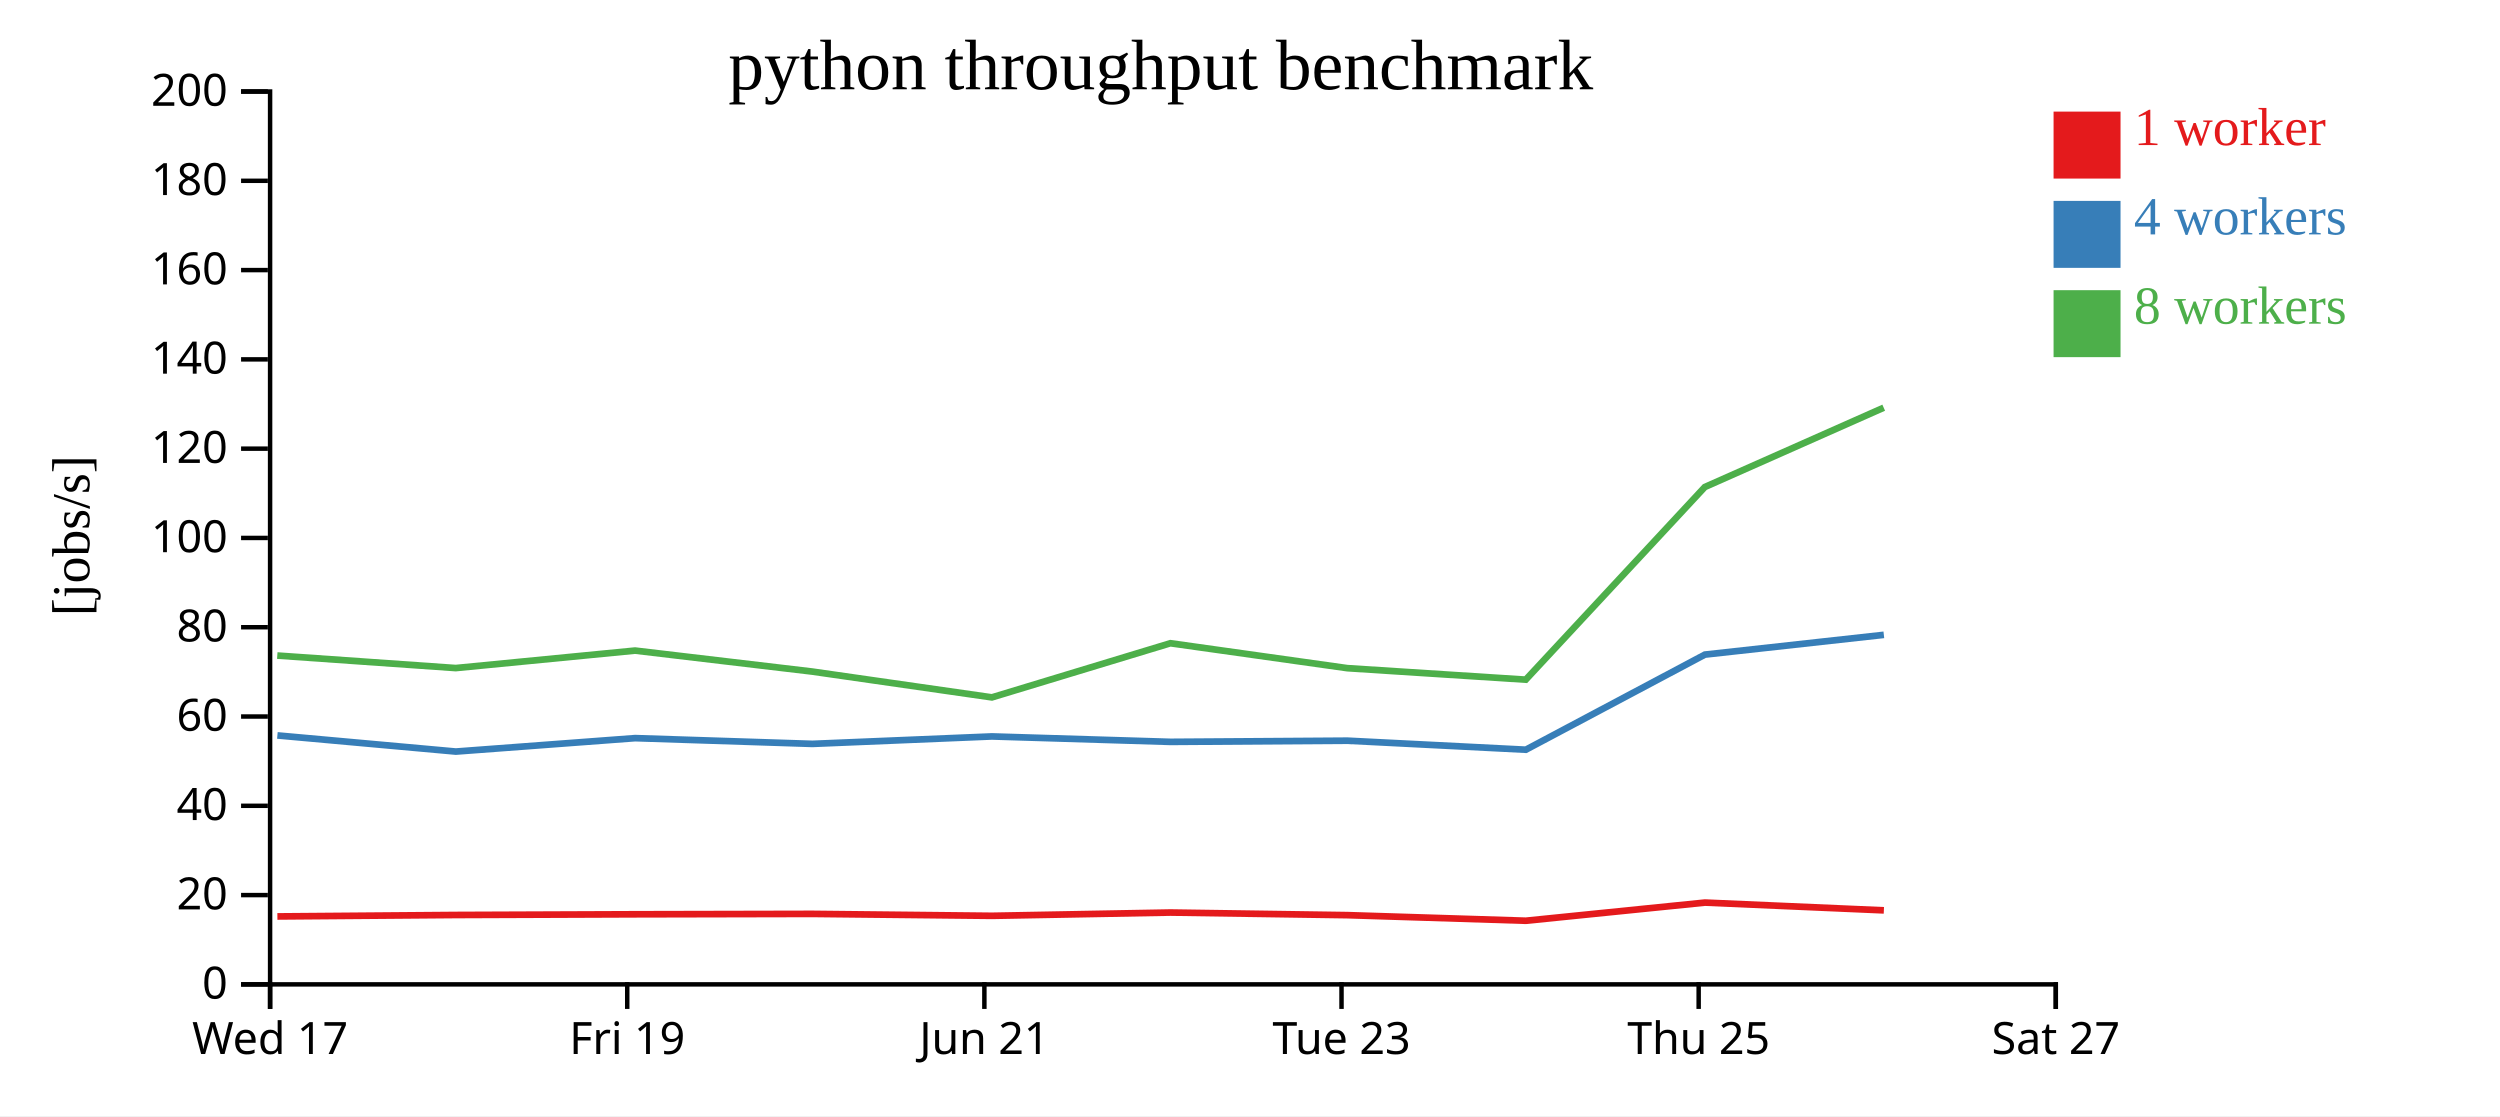
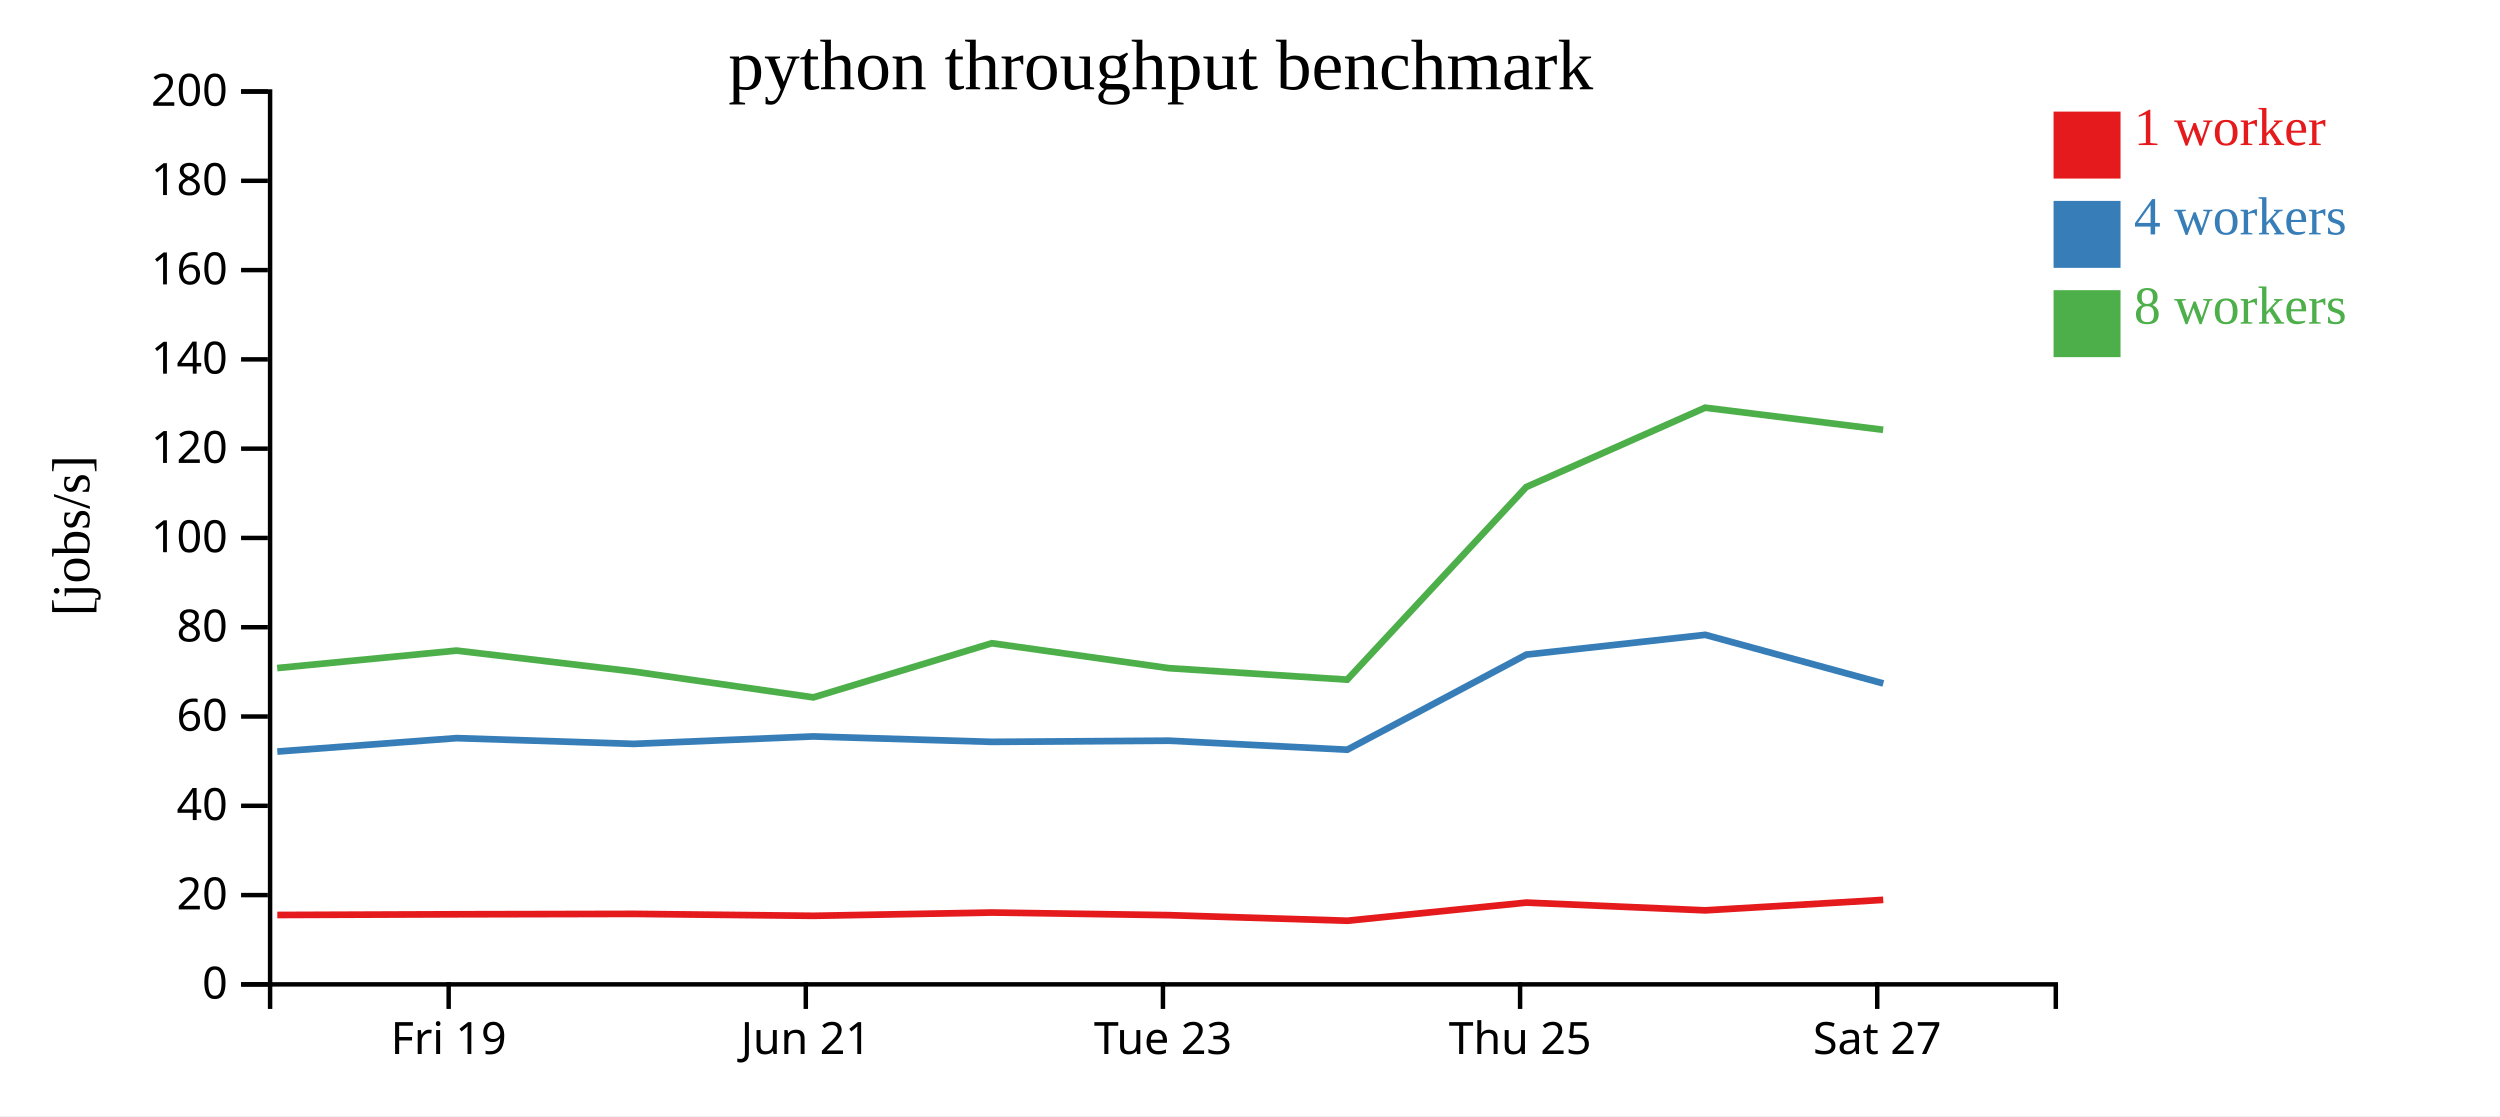
<svg xmlns="http://www.w3.org/2000/svg" width="560" height="250">
  <rect width="100%" height="100%" fill="white" />
  <g transform="translate(60,20)">
    <g transform="translate(0,200)" fill="none" font-size="10" font-family="sans-serif" text-anchor="middle">
      <path class="domain" stroke="currentColor" d="M0.5,6V0.5H400.5V6" />
-       <g class="tick" opacity="1" transform="translate(0.5,0)">
-         <line stroke="currentColor" y2="6" />
-         <text fill="currentColor" y="9" dy="0.71em">Wed 17</text>
-       </g>
-       <g class="tick" opacity="1" transform="translate(80.5,0)">
+       <g class="tick" opacity="1" transform="translate(40.5,0)">
        <line stroke="currentColor" y2="6" />
        <text fill="currentColor" y="9" dy="0.71em">Fri 19</text>
      </g>
-       <g class="tick" opacity="1" transform="translate(160.5,0)">
+       <g class="tick" opacity="1" transform="translate(120.5,0)">
        <line stroke="currentColor" y2="6" />
        <text fill="currentColor" y="9" dy="0.71em">Jun 21</text>
      </g>
-       <g class="tick" opacity="1" transform="translate(240.5,0)">
+       <g class="tick" opacity="1" transform="translate(200.5,0)">
        <line stroke="currentColor" y2="6" />
        <text fill="currentColor" y="9" dy="0.71em">Tue 23</text>
      </g>
-       <g class="tick" opacity="1" transform="translate(320.5,0)">
+       <g class="tick" opacity="1" transform="translate(280.5,0)">
        <line stroke="currentColor" y2="6" />
        <text fill="currentColor" y="9" dy="0.71em">Thu 25</text>
      </g>
-       <g class="tick" opacity="1" transform="translate(400.5,0)">
+       <g class="tick" opacity="1" transform="translate(360.5,0)">
        <line stroke="currentColor" y2="6" />
        <text fill="currentColor" y="9" dy="0.71em">Sat 27</text>
      </g>
    </g>
    <g fill="none" font-size="10" font-family="sans-serif" text-anchor="end">
      <path class="domain" stroke="currentColor" d="M-6,200.5H0.5V0.5H-6" />
      <g class="tick" opacity="1" transform="translate(0,200.5)">
        <line stroke="currentColor" x2="-6" />
        <text fill="currentColor" x="-9" dy="0.32em">0</text>
      </g>
      <g class="tick" opacity="1" transform="translate(0,180.5)">
        <line stroke="currentColor" x2="-6" />
        <text fill="currentColor" x="-9" dy="0.32em">20</text>
      </g>
      <g class="tick" opacity="1" transform="translate(0,160.5)">
        <line stroke="currentColor" x2="-6" />
        <text fill="currentColor" x="-9" dy="0.32em">40</text>
      </g>
      <g class="tick" opacity="1" transform="translate(0,140.5)">
        <line stroke="currentColor" x2="-6" />
        <text fill="currentColor" x="-9" dy="0.32em">60</text>
      </g>
      <g class="tick" opacity="1" transform="translate(0,120.5)">
        <line stroke="currentColor" x2="-6" />
        <text fill="currentColor" x="-9" dy="0.32em">80</text>
      </g>
      <g class="tick" opacity="1" transform="translate(0,100.5)">
        <line stroke="currentColor" x2="-6" />
        <text fill="currentColor" x="-9" dy="0.32em">100</text>
      </g>
      <g class="tick" opacity="1" transform="translate(0,80.5)">
        <line stroke="currentColor" x2="-6" />
        <text fill="currentColor" x="-9" dy="0.32em">120</text>
      </g>
      <g class="tick" opacity="1" transform="translate(0,60.5)">
        <line stroke="currentColor" x2="-6" />
        <text fill="currentColor" x="-9" dy="0.32em">140</text>
      </g>
      <g class="tick" opacity="1" transform="translate(0,40.5)">
        <line stroke="currentColor" x2="-6" />
        <text fill="currentColor" x="-9" dy="0.32em">160</text>
      </g>
      <g class="tick" opacity="1" transform="translate(0,20.5)">
        <line stroke="currentColor" x2="-6" />
        <text fill="currentColor" x="-9" dy="0.32em">180</text>
      </g>
      <g class="tick" opacity="1" transform="translate(0,0.5)">
        <line stroke="currentColor" x2="-6" />
        <text fill="currentColor" x="-9" dy="0.32em">200</text>
      </g>
    </g>
    <text text-anchor="middle" style="font-size: 12px" transform="rotate(-90)" y="-40" x="-100">[jobs/s]</text>
    <text text-anchor="middle" style="font-size: 16px" y="0" x="200">python throughput benchmark</text>
-     <path class="line" fill="none" stroke="#e41a1c" stroke-width="1.5" d="M2.134,185.281L42.116,184.957L82.268,184.801L121.979,184.712L162.204,185.144L202.178,184.409L241.812,184.994L281.786,186.247L321.913,182.179L361.986,183.919" />
-     <path class="line" fill="none" stroke="#377eb8" stroke-width="1.5" d="M2.133,144.735L42.114,148.351L82.274,145.343L121.973,146.629L162.189,144.962L202.188,146.179L241.82,145.913L281.788,147.937L321.895,126.632L361.982,122.203" />
-     <path class="line" fill="none" stroke="#4daf4a" stroke-width="1.5" d="M2.109,126.844L42.084,129.647L82.247,125.732L121.948,130.433L162.183,136.214L202.165,124.085L241.805,129.67L281.769,132.246L321.881,89.094L361.951,71.322" />
+     <path class="line" fill="none" stroke="#e41a1c" stroke-width="1.5" d="M2.116,184.957L42.268,184.801L81.979,184.712L122.204,185.144L162.178,184.409L201.812,184.994L241.786,186.247L281.913,182.179L321.986,183.919L361.845,181.568" />
+     <path class="line" fill="none" stroke="#377eb8" stroke-width="1.5" d="M2.114,148.351L42.274,145.343L81.973,146.629L122.189,144.962L162.188,146.179L201.82,145.913L241.788,147.937L281.895,126.632L321.982,122.203L361.863,133.098" />
+     <path class="line" fill="none" stroke="#4daf4a" stroke-width="1.5" d="M2.084,129.647L42.247,125.732L81.948,130.433L122.183,136.214L162.165,124.085L201.805,129.67L241.769,132.246L281.881,89.094L321.951,71.322L361.826,76.278" />
    <rect class="dot" x="400" y="5" width="15" height="15" style="fill: #e41a1c;" />
    <rect class="dot" x="400" y="25" width="15" height="15" style="fill: #377eb8;" />
    <rect class="dot" x="400" y="45" width="15" height="15" style="fill: #4daf4a;" />
    <text class="label" x="418" y="12.5" style="fill: #e41a1c; alignment-baseline: middle;" text-anchor="left">1 worker</text>
    <text class="label" x="418" y="32.5" style="fill: #377eb8; alignment-baseline: middle;" text-anchor="left">4 workers</text>
    <text class="label" x="418" y="52.5" style="fill: #4daf4a; alignment-baseline: middle;" text-anchor="left">8 workers</text>
  </g>
</svg>
